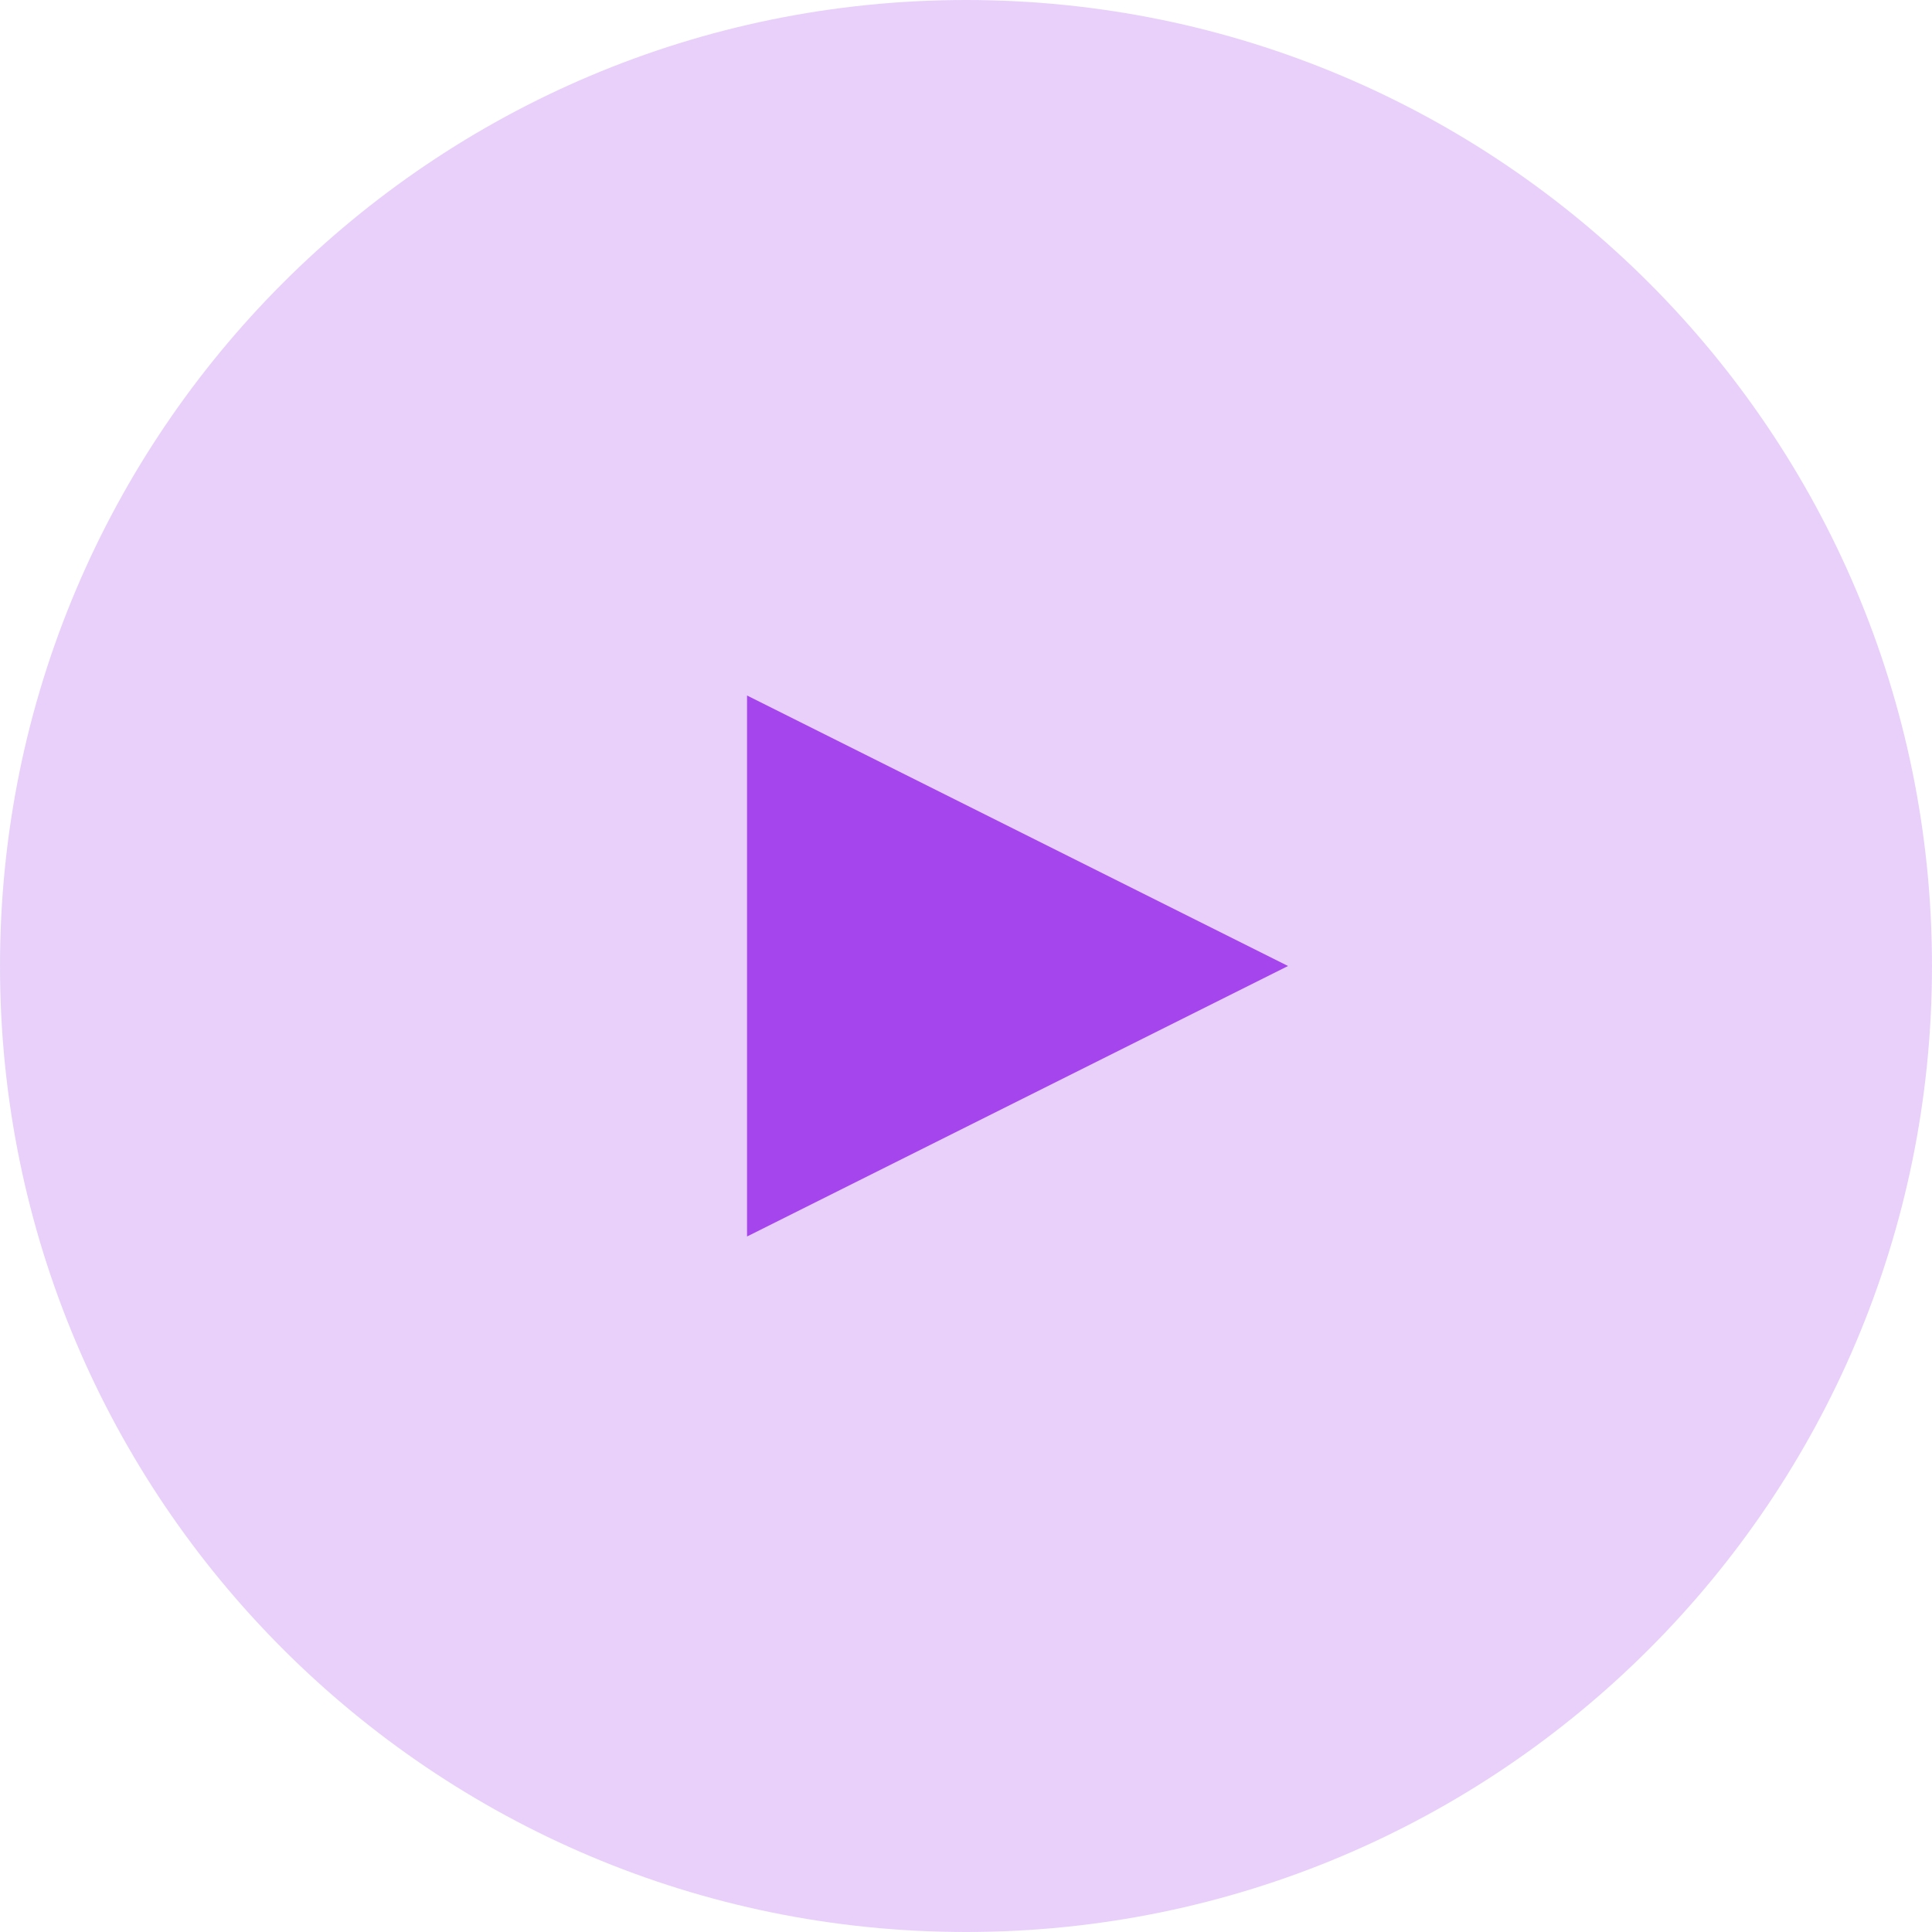
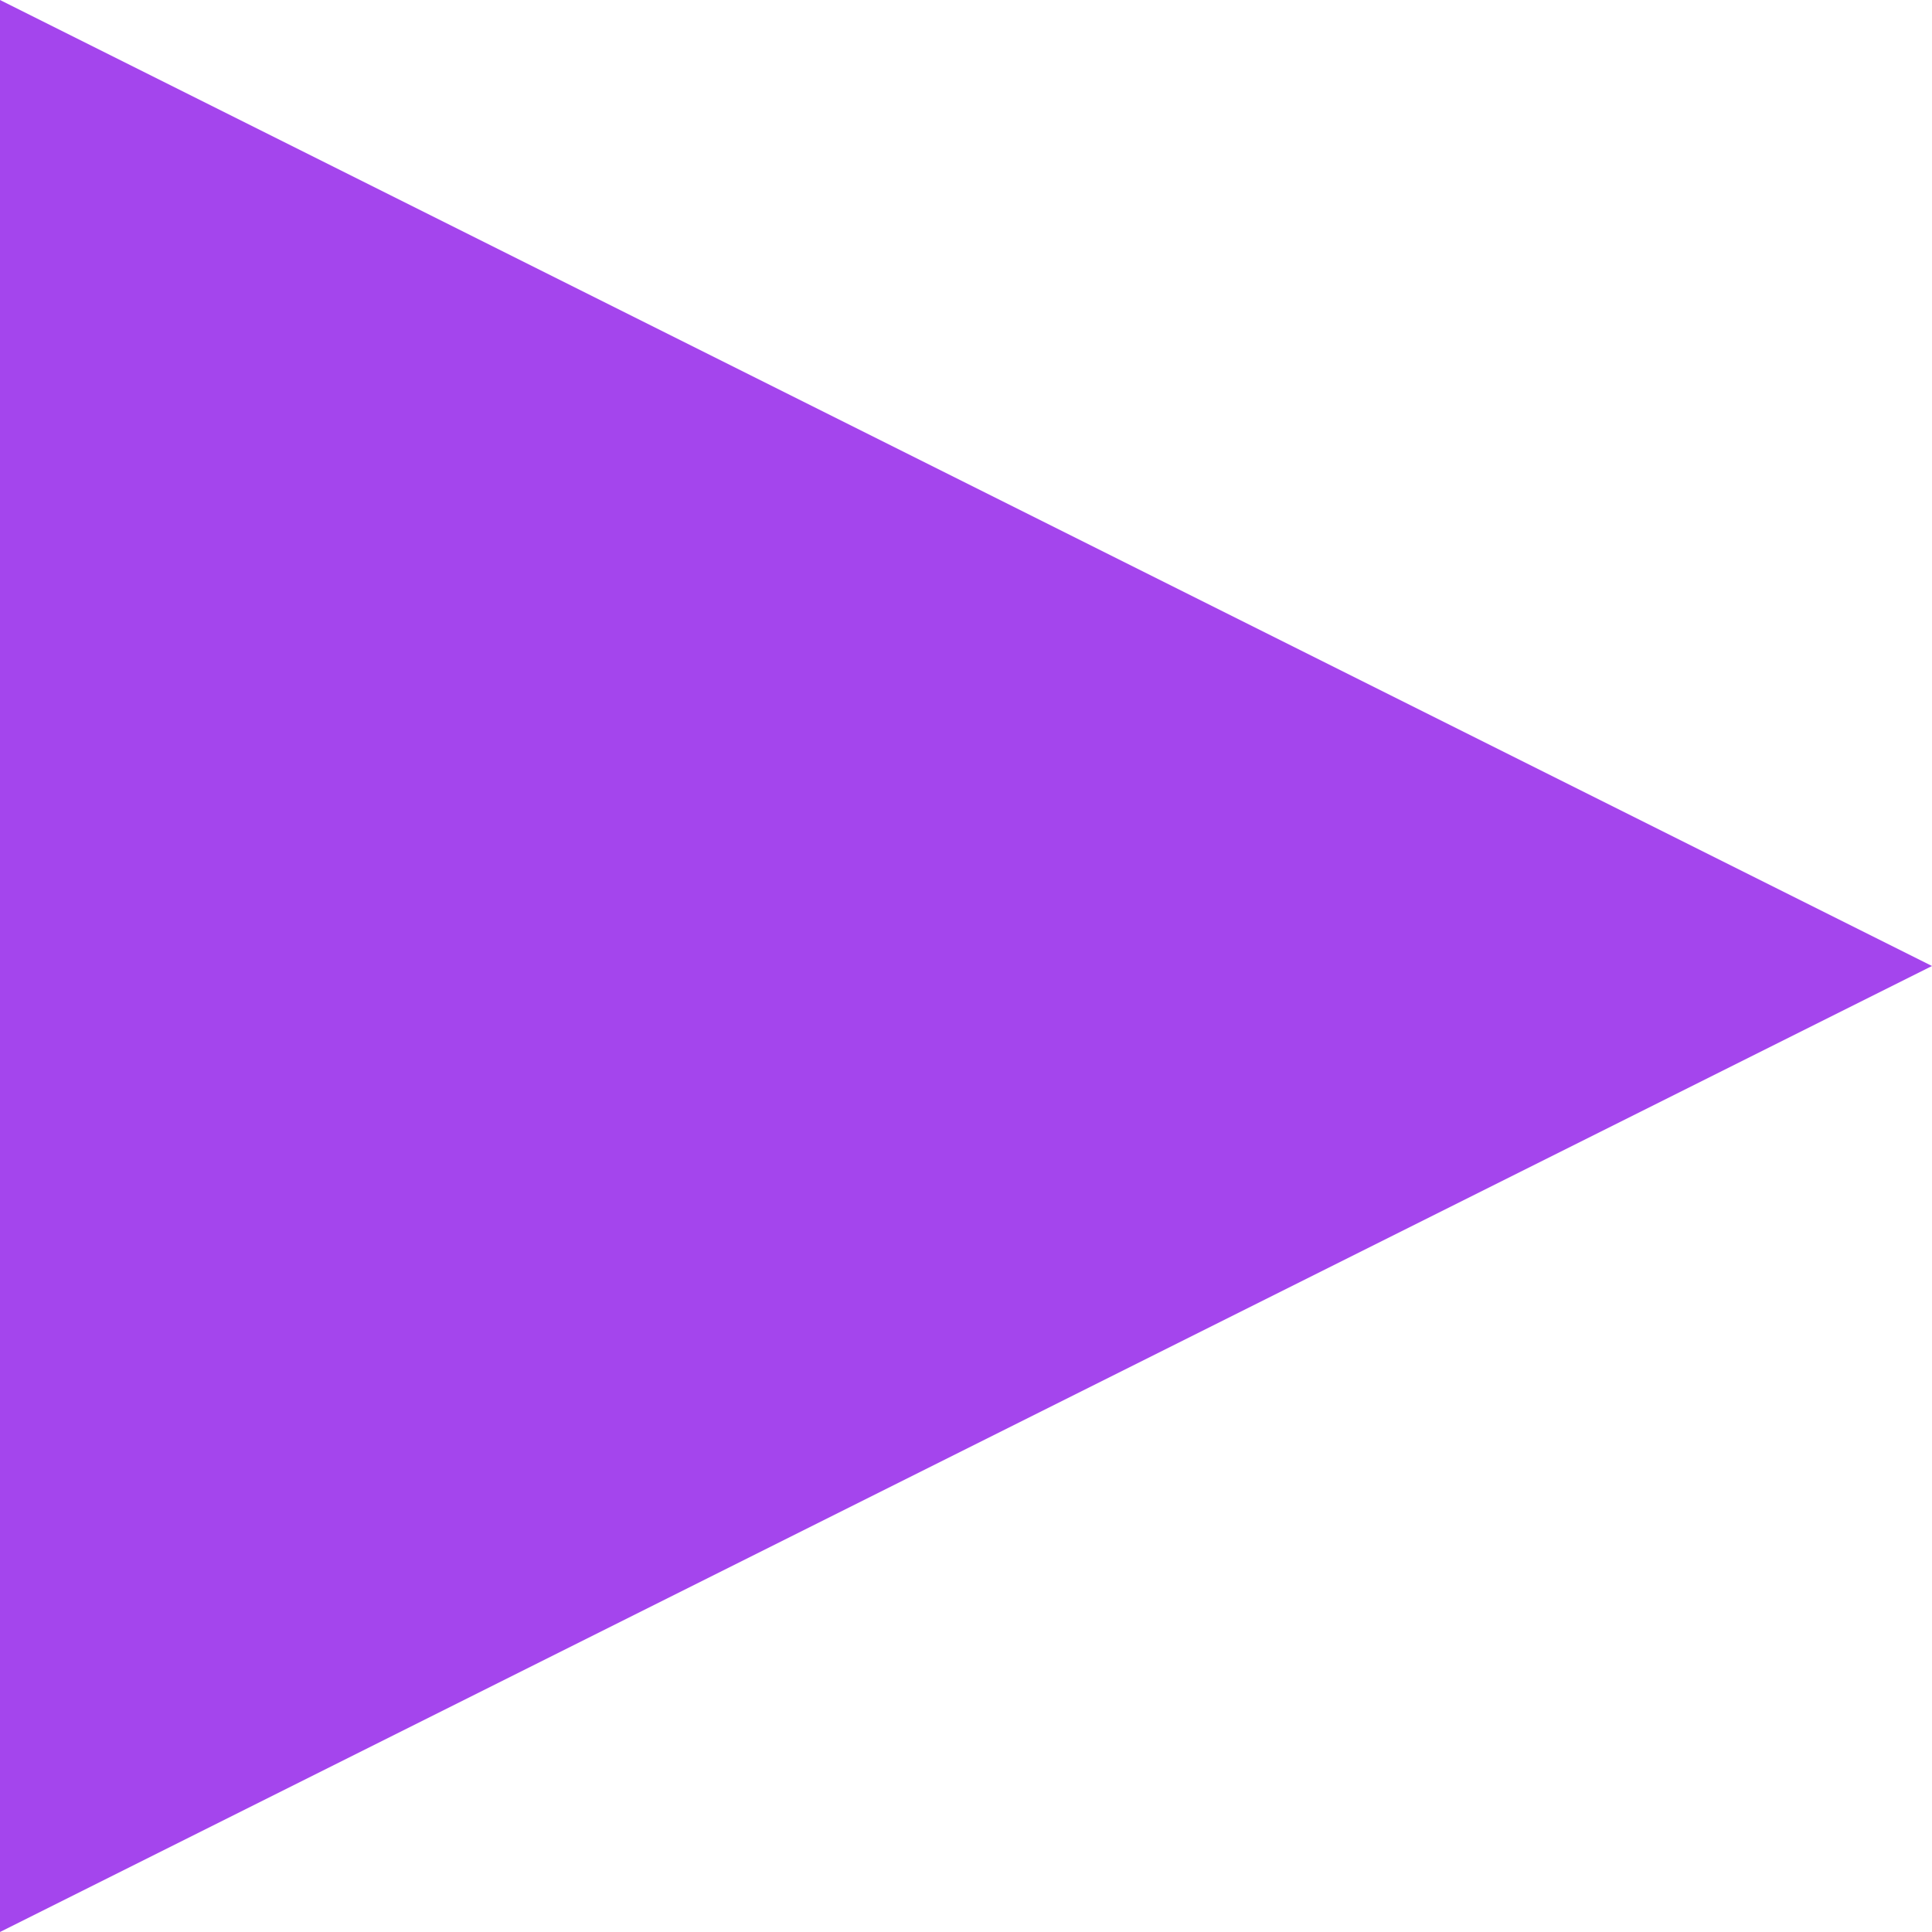
- <svg xmlns="http://www.w3.org/2000/svg" width="75" height="75" viewBox="0 0 75 75">
-   <g fill="#A445ED" fill-rule="evenodd">
-     <circle cx="37.5" cy="37.5" r="37.5" opacity=".25" />
-     <path d="M29 27v21l21-10.5z" />
-   </g>
+ <svg xmlns="http://www.w3.org/2000/svg" width="21" height="21" viewBox="0 0 21 21" fill="none">
+   <path fill-rule="evenodd" clip-rule="evenodd" d="M0 0V21L21 10.5L0 0Z" fill="#A445ED" />
</svg>
